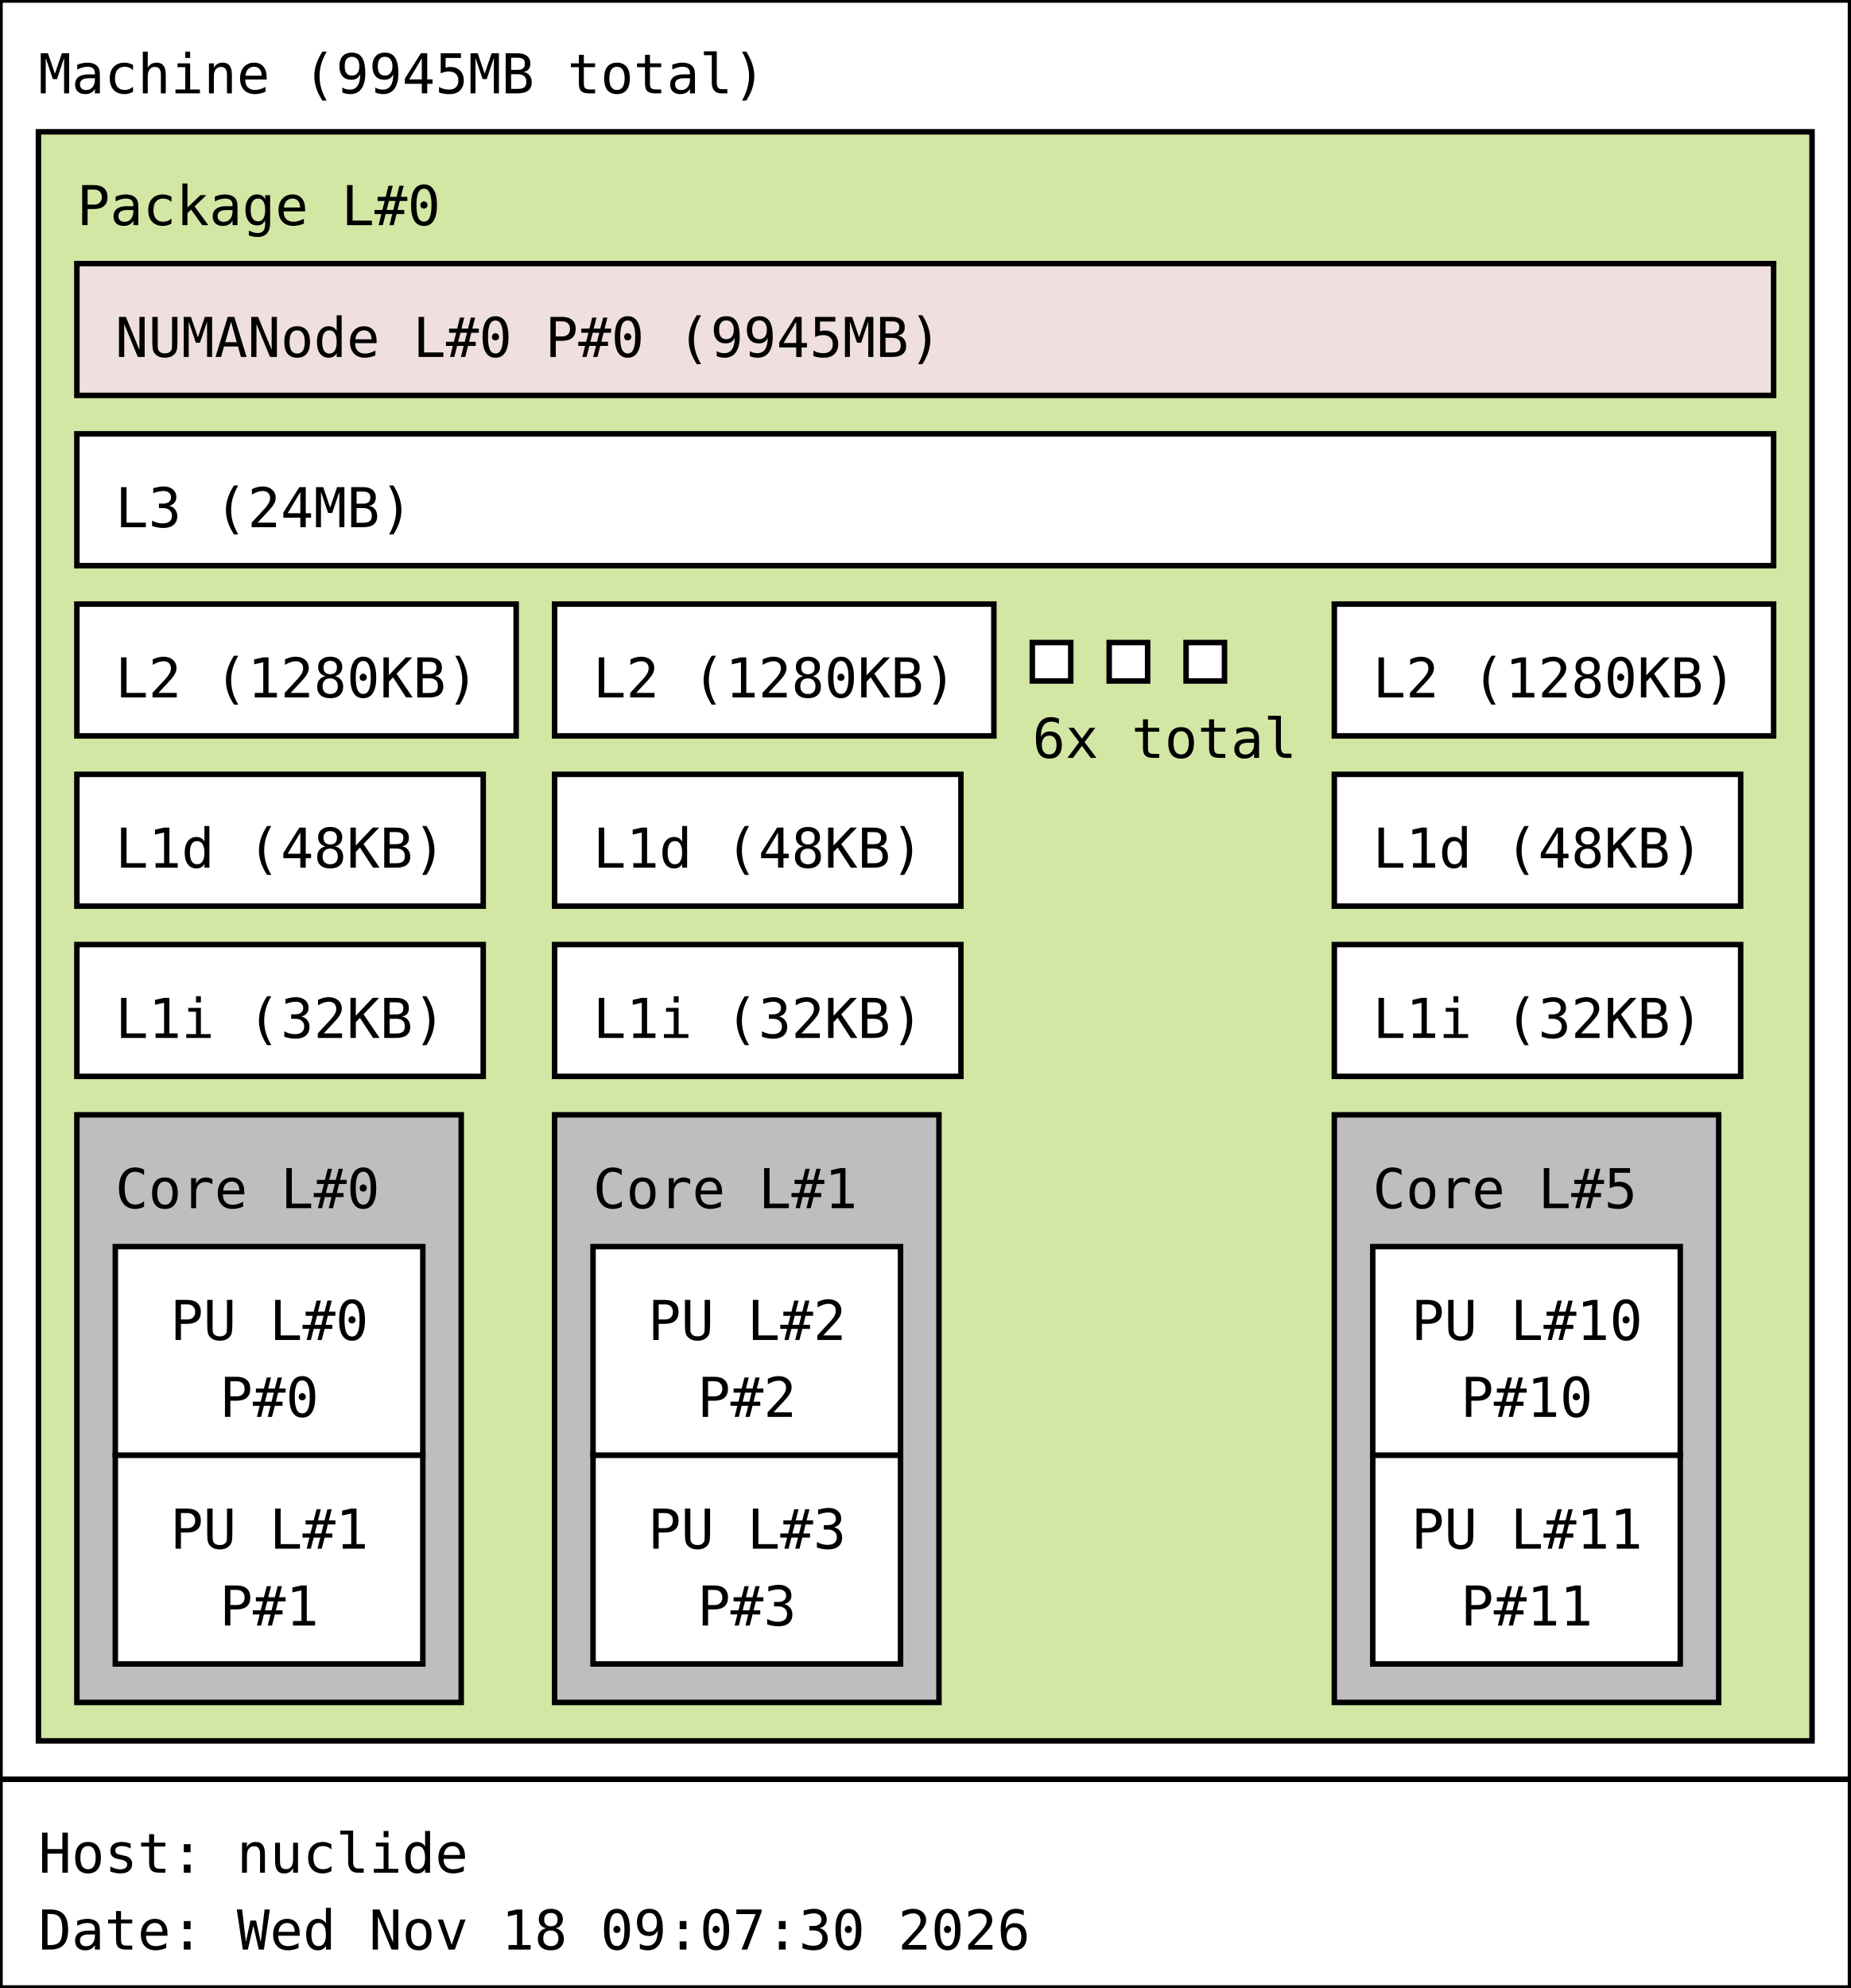
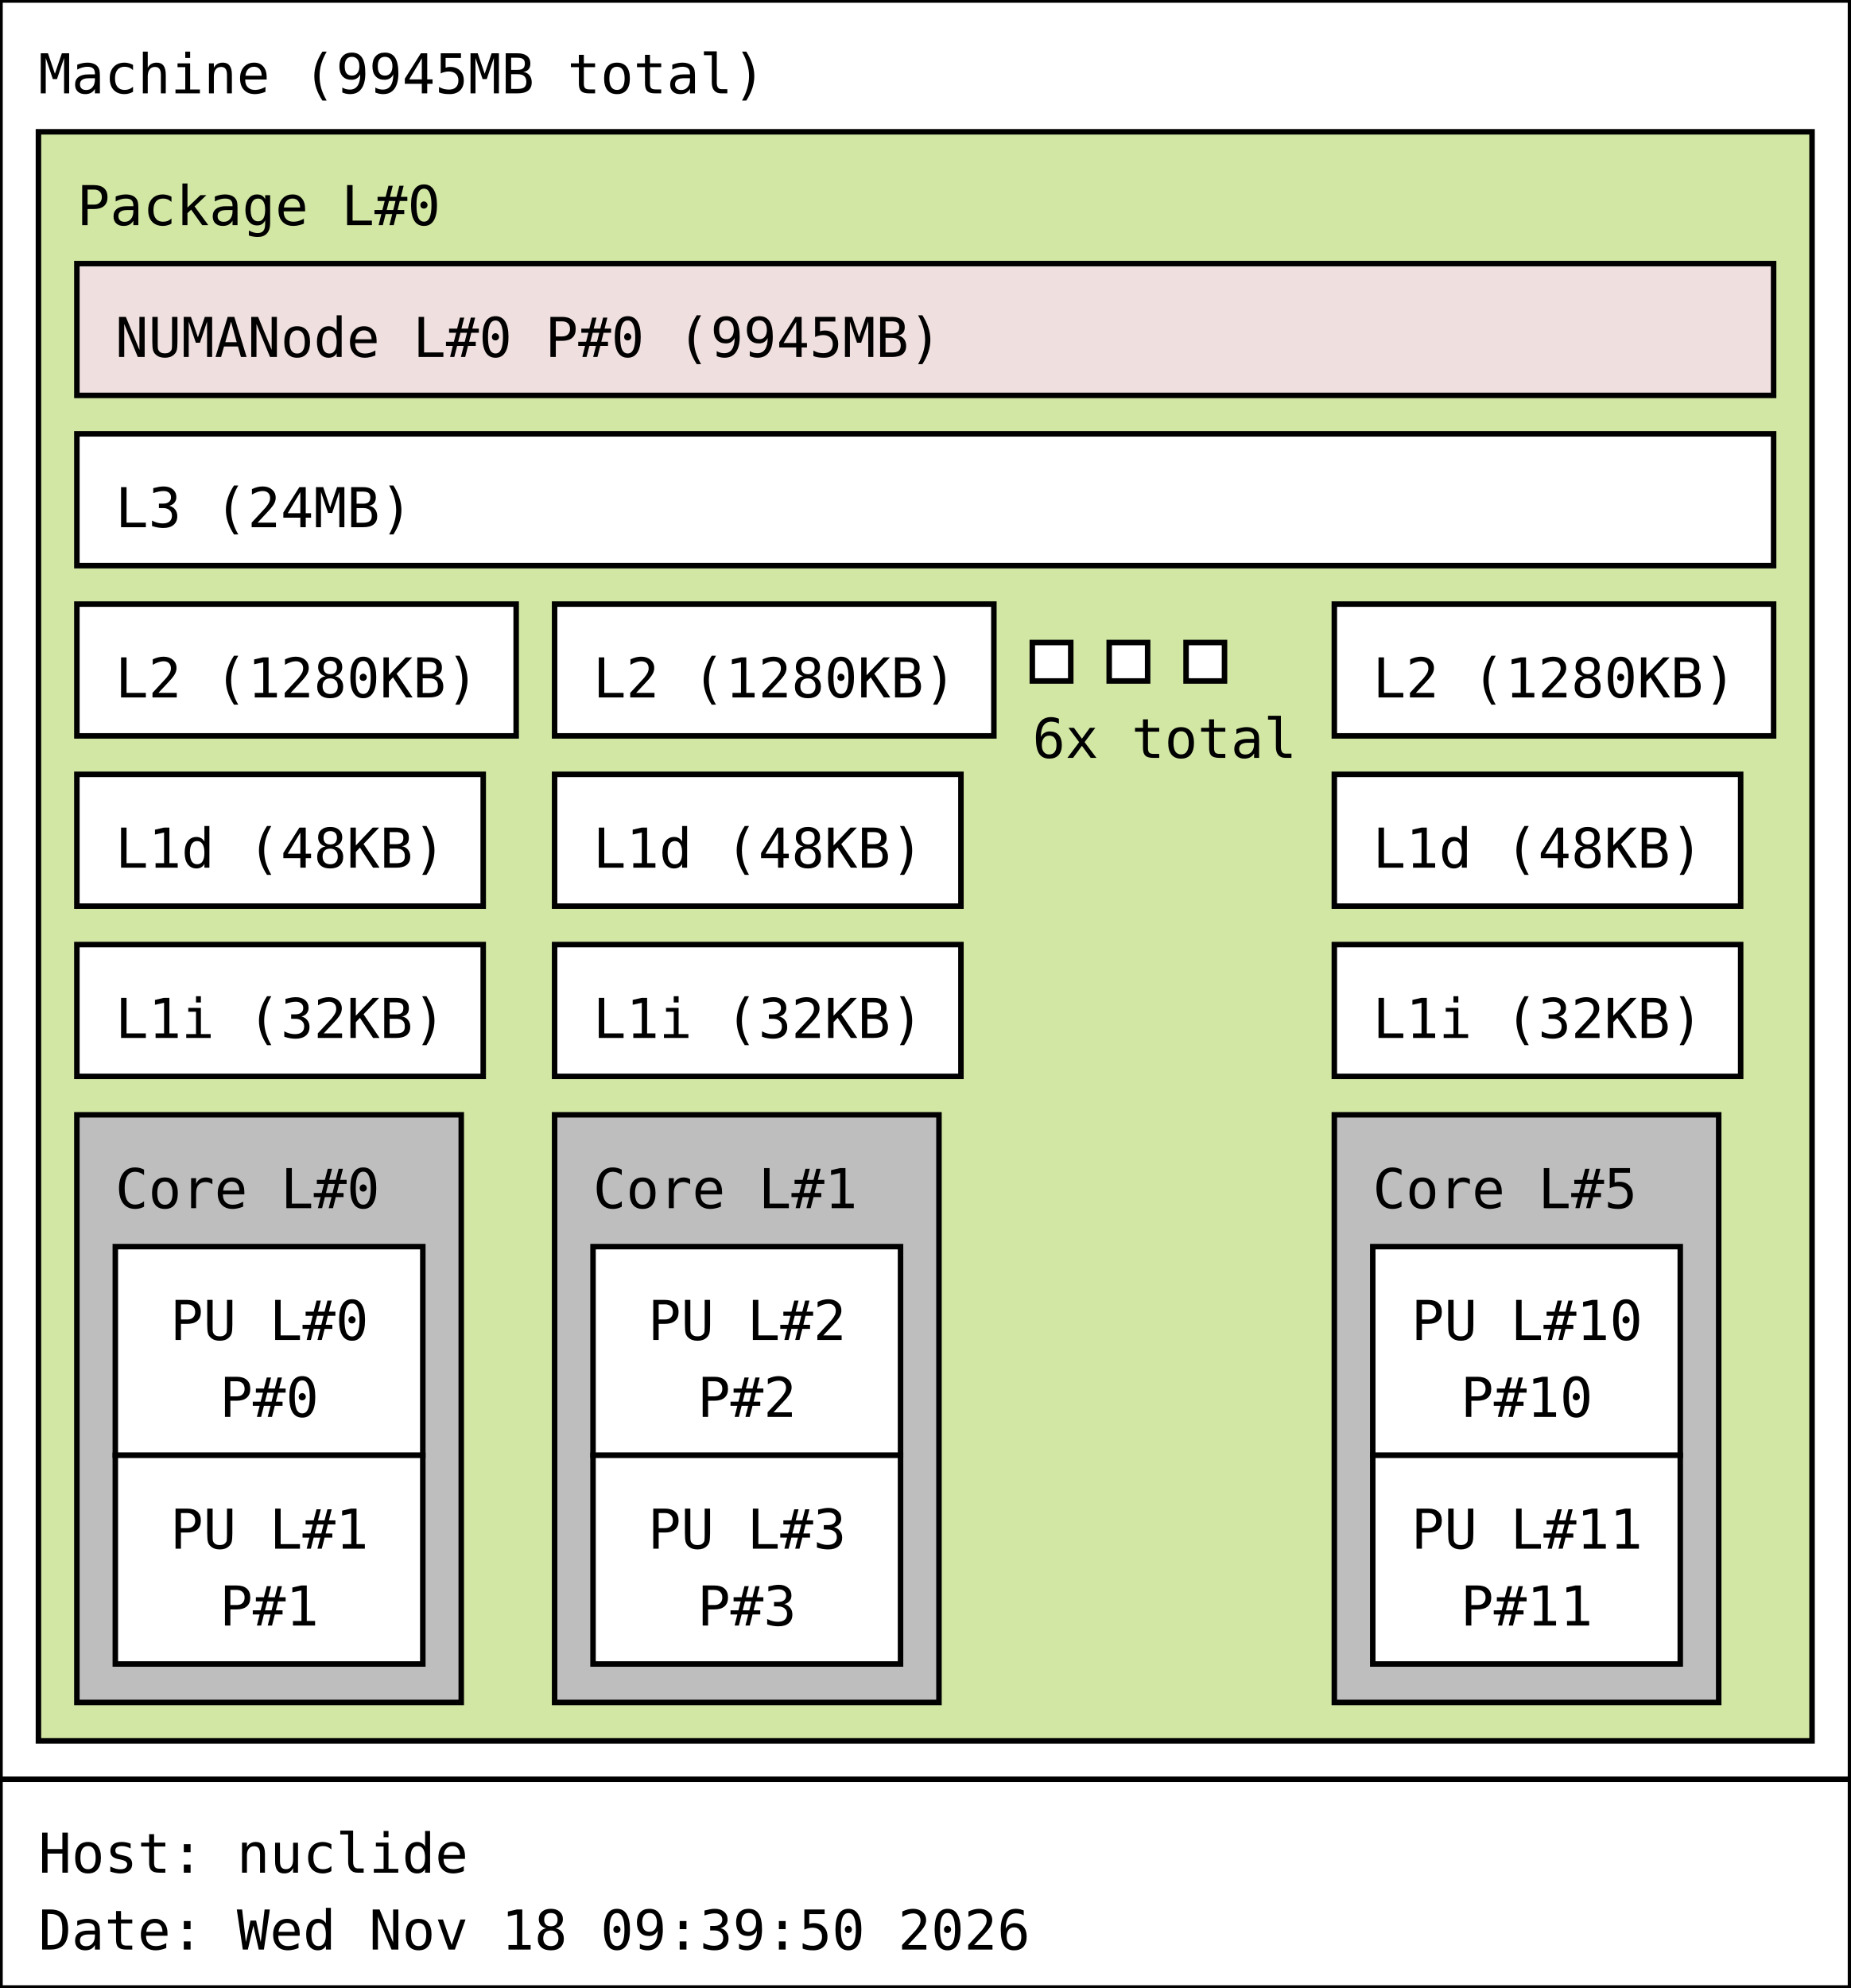
<svg xmlns="http://www.w3.org/2000/svg" width="337px" height="362px" viewBox="0 0 337px 362px" version="1.1">
  <rect id="Machine_0_rect" class="Machine" x="0" y="0" width="337" height="324" fill="rgb(255,255,255)" stroke="rgb(0,0,0)" stroke-width="1" />
  <text id="Machine_0_text" class="Machine" font-family="Monospace" x="7" y="17" fill="rgb(0,0,0)" font-size="10px">Machine (9945MB total)</text>
  <rect id="Package_0_rect" class="Package" x="7" y="24" width="323" height="293" fill="rgb(210,231,164)" stroke="rgb(0,0,0)" stroke-width="1" />
  <text id="Package_0_text" class="Package" font-family="Monospace" x="14" y="41" fill="rgb(0,0,0)" font-size="10px">Package L#0</text>
  <rect id="L3_0_rect" class="L3" x="14" y="79" width="309" height="24" fill="rgb(255,255,255)" stroke="rgb(0,0,0)" stroke-width="1" />
  <text id="L3_0_text" class="L3" font-family="Monospace" x="21" y="96" fill="rgb(0,0,0)" font-size="10px">L3 (24MB)</text>
  <rect id="L2_0_rect" class="L2" x="14" y="110" width="80" height="24" fill="rgb(255,255,255)" stroke="rgb(0,0,0)" stroke-width="1" />
  <text id="L2_0_text" class="L2" font-family="Monospace" x="21" y="127" fill="rgb(0,0,0)" font-size="10px">L2 (1280KB)</text>
  <rect id="L1d_0_rect" class="L1d" x="14" y="141" width="74" height="24" fill="rgb(255,255,255)" stroke="rgb(0,0,0)" stroke-width="1" />
  <text id="L1d_0_text" class="L1d" font-family="Monospace" x="21" y="158" fill="rgb(0,0,0)" font-size="10px">L1d (48KB)</text>
  <rect id="L1i_0_rect" class="L1i" x="14" y="172" width="74" height="24" fill="rgb(255,255,255)" stroke="rgb(0,0,0)" stroke-width="1" />
  <text id="L1i_0_text" class="L1i" font-family="Monospace" x="21" y="189" fill="rgb(0,0,0)" font-size="10px">L1i (32KB)</text>
  <rect id="Core_0_rect" class="Core" x="14" y="203" width="70" height="107" fill="rgb(190,190,190)" stroke="rgb(0,0,0)" stroke-width="1" />
  <text id="Core_0_text" class="Core" font-family="Monospace" x="21" y="220" fill="rgb(0,0,0)" font-size="10px">Core L#0</text>
  <rect id="PU_0_rect" class="PU" x="21" y="227" width="56" height="38" fill="rgb(255,255,255)" stroke="rgb(0,0,0)" stroke-width="1" />
  <text id="PU_0_text" class="PU" font-family="Monospace" x="31" y="244" fill="rgb(0,0,0)" font-size="10px">PU L#0</text>
  <text id="PU_0_text_1" class="PU" font-family="Monospace" x="40" y="258" fill="rgb(0,0,0)" font-size="10px">P#0</text>
  <rect id="PU_1_rect" class="PU" x="21" y="265" width="56" height="38" fill="rgb(255,255,255)" stroke="rgb(0,0,0)" stroke-width="1" />
  <text id="PU_1_text" class="PU" font-family="Monospace" x="31" y="282" fill="rgb(0,0,0)" font-size="10px">PU L#1</text>
  <text id="PU_1_text_1" class="PU" font-family="Monospace" x="40" y="296" fill="rgb(0,0,0)" font-size="10px">P#1</text>
  <rect id="L2_1_rect" class="L2" x="101" y="110" width="80" height="24" fill="rgb(255,255,255)" stroke="rgb(0,0,0)" stroke-width="1" />
  <text id="L2_1_text" class="L2" font-family="Monospace" x="108" y="127" fill="rgb(0,0,0)" font-size="10px">L2 (1280KB)</text>
  <rect id="L1d_1_rect" class="L1d" x="101" y="141" width="74" height="24" fill="rgb(255,255,255)" stroke="rgb(0,0,0)" stroke-width="1" />
  <text id="L1d_1_text" class="L1d" font-family="Monospace" x="108" y="158" fill="rgb(0,0,0)" font-size="10px">L1d (48KB)</text>
  <rect id="L1i_1_rect" class="L1i" x="101" y="172" width="74" height="24" fill="rgb(255,255,255)" stroke="rgb(0,0,0)" stroke-width="1" />
  <text id="L1i_1_text" class="L1i" font-family="Monospace" x="108" y="189" fill="rgb(0,0,0)" font-size="10px">L1i (32KB)</text>
  <rect id="Core_1_rect" class="Core" x="101" y="203" width="70" height="107" fill="rgb(190,190,190)" stroke="rgb(0,0,0)" stroke-width="1" />
  <text id="Core_1_text" class="Core" font-family="Monospace" x="108" y="220" fill="rgb(0,0,0)" font-size="10px">Core L#1</text>
  <rect id="PU_2_rect" class="PU" x="108" y="227" width="56" height="38" fill="rgb(255,255,255)" stroke="rgb(0,0,0)" stroke-width="1" />
  <text id="PU_2_text" class="PU" font-family="Monospace" x="118" y="244" fill="rgb(0,0,0)" font-size="10px">PU L#2</text>
  <text id="PU_2_text_1" class="PU" font-family="Monospace" x="127" y="258" fill="rgb(0,0,0)" font-size="10px">P#2</text>
  <rect id="PU_3_rect" class="PU" x="108" y="265" width="56" height="38" fill="rgb(255,255,255)" stroke="rgb(0,0,0)" stroke-width="1" />
  <text id="PU_3_text" class="PU" font-family="Monospace" x="118" y="282" fill="rgb(0,0,0)" font-size="10px">PU L#3</text>
  <text id="PU_3_text_1" class="PU" font-family="Monospace" x="127" y="296" fill="rgb(0,0,0)" font-size="10px">P#3</text>
  <rect id="L2_2_rect" class="L2" x="188" y="117" width="7" height="7" fill="rgb(255,255,255)" stroke="rgb(0,0,0)" stroke-width="1" />
  <rect id="L2_2_rect" class="L2" x="202" y="117" width="7" height="7" fill="rgb(255,255,255)" stroke="rgb(0,0,0)" stroke-width="1" />
  <rect id="L2_2_rect" class="L2" x="216" y="117" width="7" height="7" fill="rgb(255,255,255)" stroke="rgb(0,0,0)" stroke-width="1" />
  <text id="L2_2_text" class="L2" font-family="Monospace" x="188" y="138" fill="rgb(0,0,0)" font-size="10px">6x total</text>
  <rect id="L2_5_rect" class="L2" x="243" y="110" width="80" height="24" fill="rgb(255,255,255)" stroke="rgb(0,0,0)" stroke-width="1" />
  <text id="L2_5_text" class="L2" font-family="Monospace" x="250" y="127" fill="rgb(0,0,0)" font-size="10px">L2 (1280KB)</text>
  <rect id="L1d_5_rect" class="L1d" x="243" y="141" width="74" height="24" fill="rgb(255,255,255)" stroke="rgb(0,0,0)" stroke-width="1" />
  <text id="L1d_5_text" class="L1d" font-family="Monospace" x="250" y="158" fill="rgb(0,0,0)" font-size="10px">L1d (48KB)</text>
  <rect id="L1i_5_rect" class="L1i" x="243" y="172" width="74" height="24" fill="rgb(255,255,255)" stroke="rgb(0,0,0)" stroke-width="1" />
  <text id="L1i_5_text" class="L1i" font-family="Monospace" x="250" y="189" fill="rgb(0,0,0)" font-size="10px">L1i (32KB)</text>
  <rect id="Core_5_rect" class="Core" x="243" y="203" width="70" height="107" fill="rgb(190,190,190)" stroke="rgb(0,0,0)" stroke-width="1" />
  <text id="Core_5_text" class="Core" font-family="Monospace" x="250" y="220" fill="rgb(0,0,0)" font-size="10px">Core L#5</text>
  <rect id="PU_10_rect" class="PU" x="250" y="227" width="56" height="38" fill="rgb(255,255,255)" stroke="rgb(0,0,0)" stroke-width="1" />
  <text id="PU_10_text" class="PU" font-family="Monospace" x="257" y="244" fill="rgb(0,0,0)" font-size="10px">PU L#10</text>
  <text id="PU_10_text_1" class="PU" font-family="Monospace" x="266" y="258" fill="rgb(0,0,0)" font-size="10px">P#10</text>
  <rect id="PU_11_rect" class="PU" x="250" y="265" width="56" height="38" fill="rgb(255,255,255)" stroke="rgb(0,0,0)" stroke-width="1" />
  <text id="PU_11_text" class="PU" font-family="Monospace" x="257" y="282" fill="rgb(0,0,0)" font-size="10px">PU L#11</text>
  <text id="PU_11_text_1" class="PU" font-family="Monospace" x="266" y="296" fill="rgb(0,0,0)" font-size="10px">P#11</text>
  <rect id="NUMANode_0_rect" class="NUMANode" x="14" y="48" width="309" height="24" fill="rgb(239,223,222)" stroke="rgb(0,0,0)" stroke-width="1" />
  <text id="NUMANode_0_text" class="NUMANode" font-family="Monospace" x="21" y="65" fill="rgb(0,0,0)" font-size="10px">NUMANode L#0 P#0 (9945MB)</text>
  <rect id="anon_rect" x="0" y="324" width="337" height="38" fill="rgb(255,255,255)" stroke="rgb(0,0,0)" stroke-width="1" />
  <text id="anon_text" font-family="Monospace" x="7" y="341" fill="rgb(0,0,0)" font-size="10px">Host: nuclide</text>
-   <text id="anon_text_1" font-family="Monospace" x="7" y="355" fill="rgb(0,0,0)" font-size="10px">Date: Wed Nov 18 09:07:30 2026</text>
+   <text id="anon_text_1" font-family="Monospace" x="7" y="355" fill="rgb(0,0,0)" font-size="10px">Date: Wed Nov 18 09:39:50 2026</text>
</svg>
